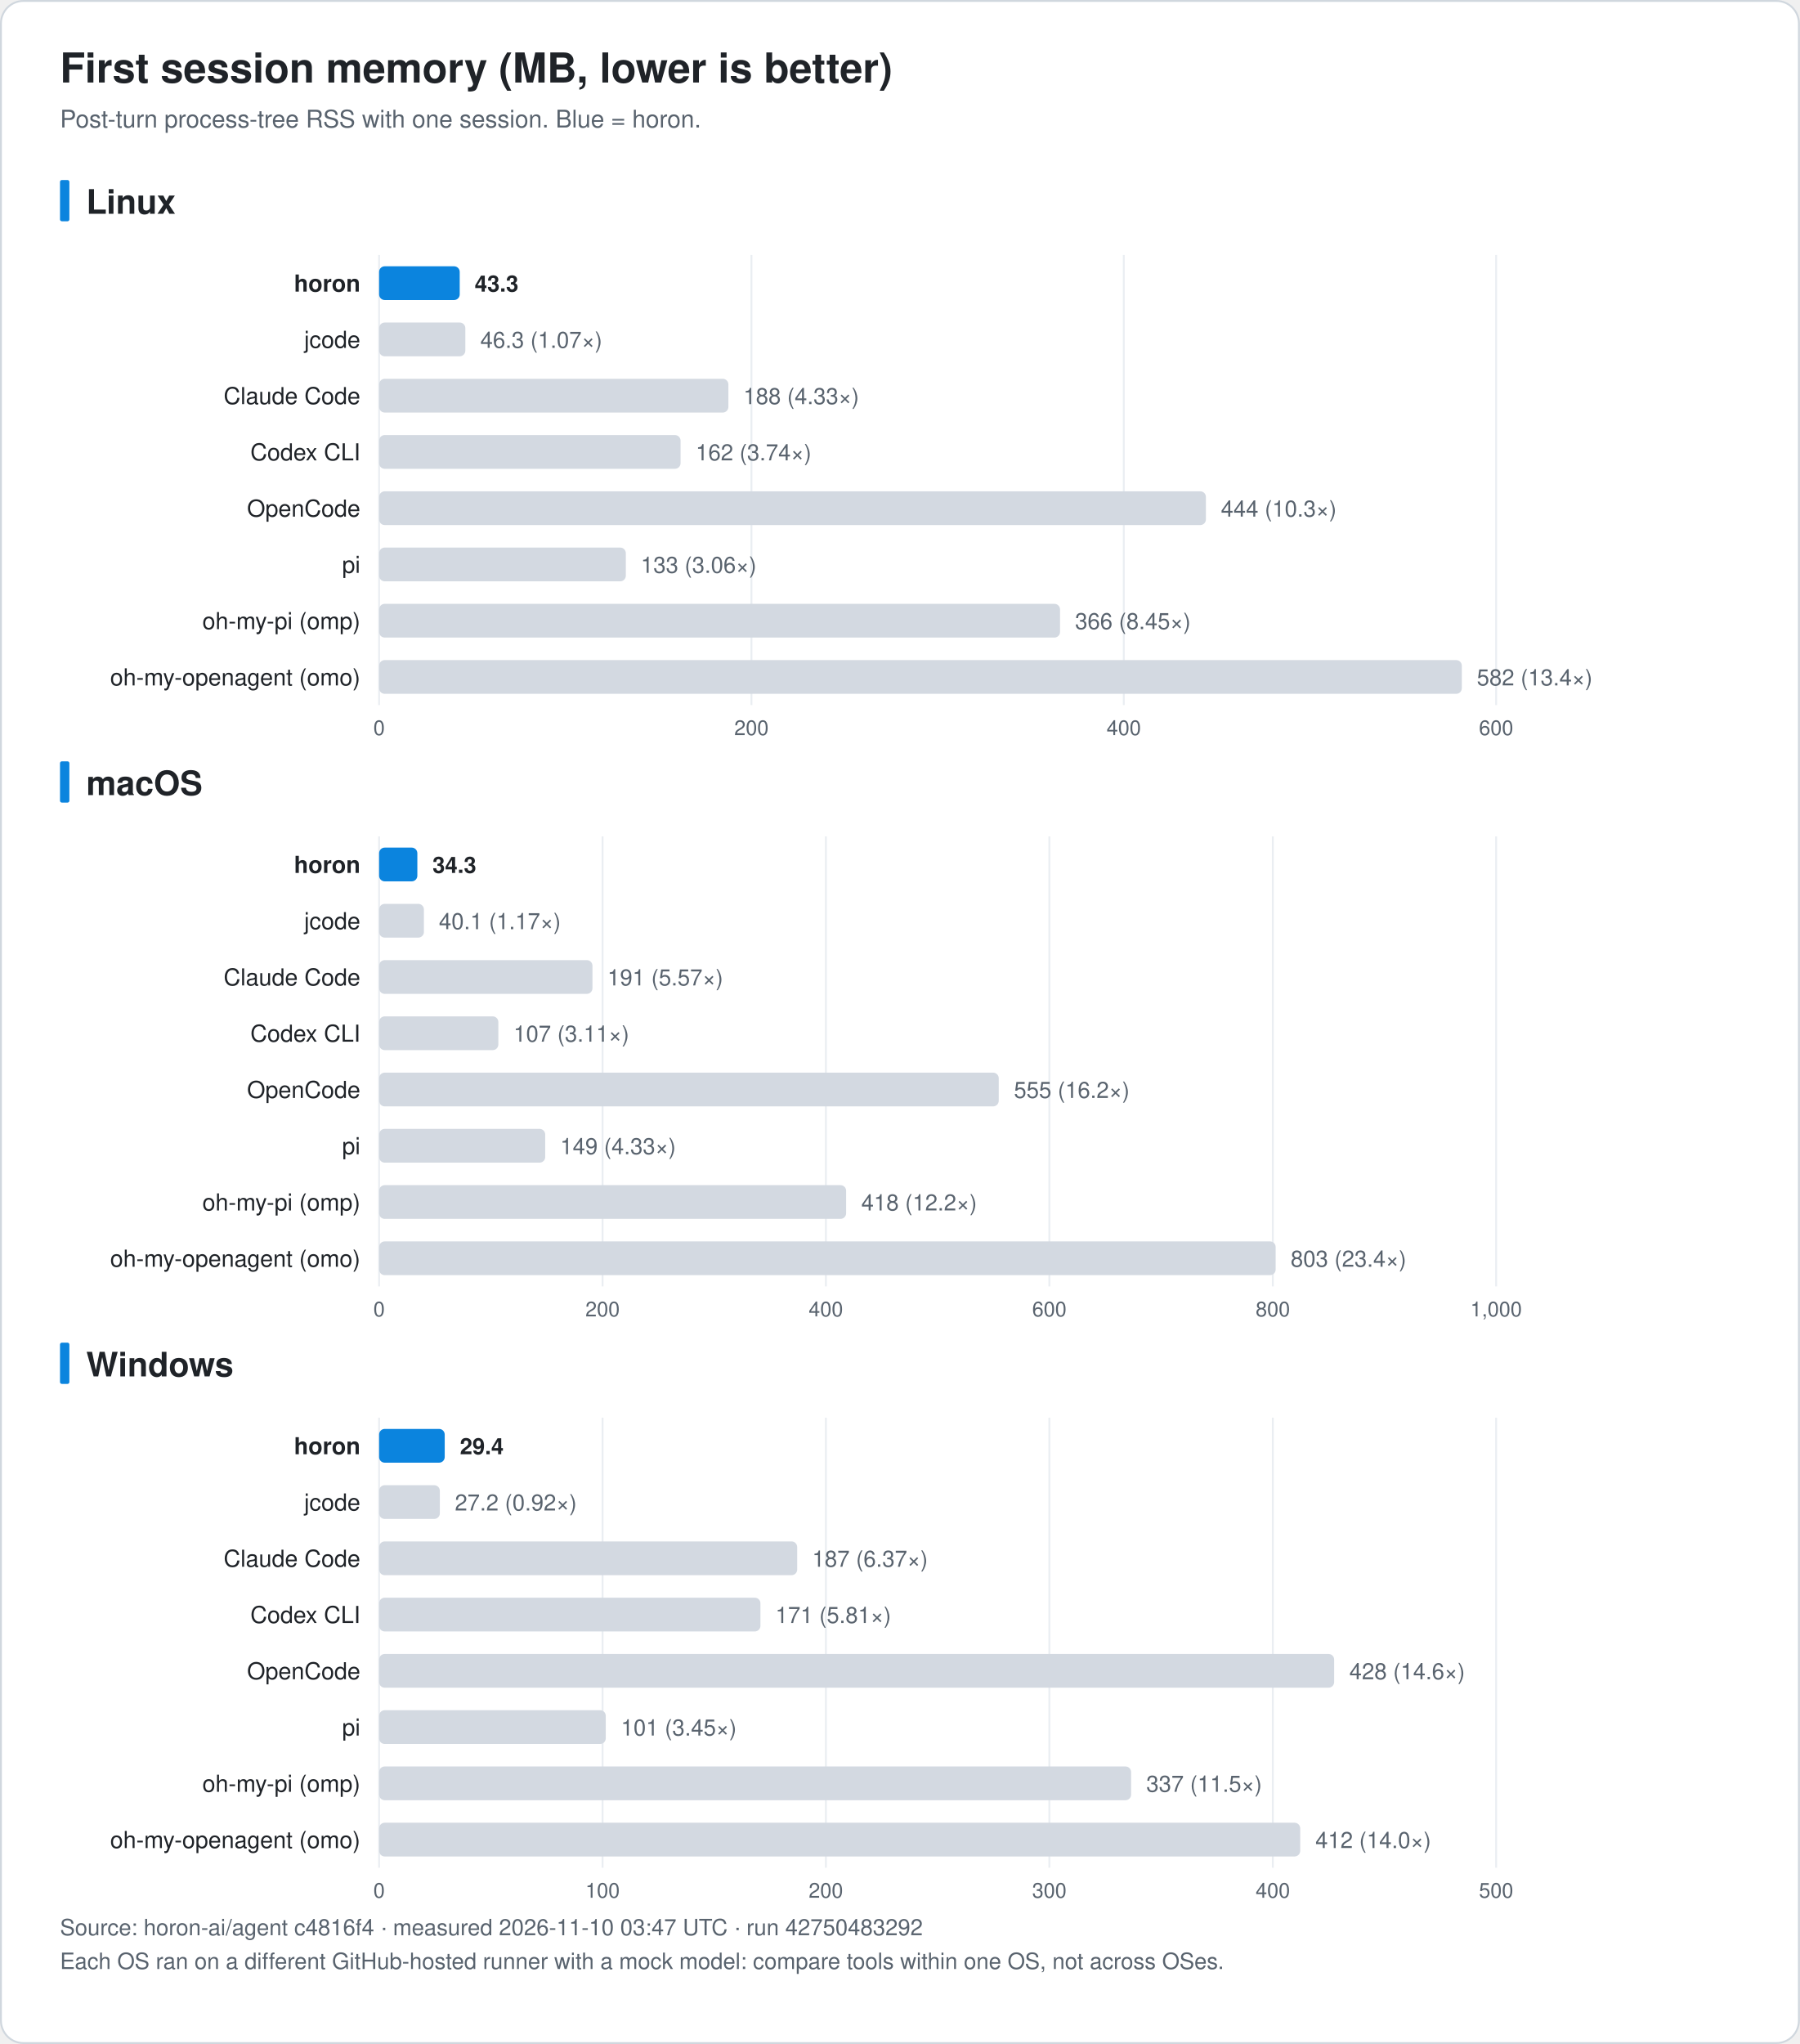
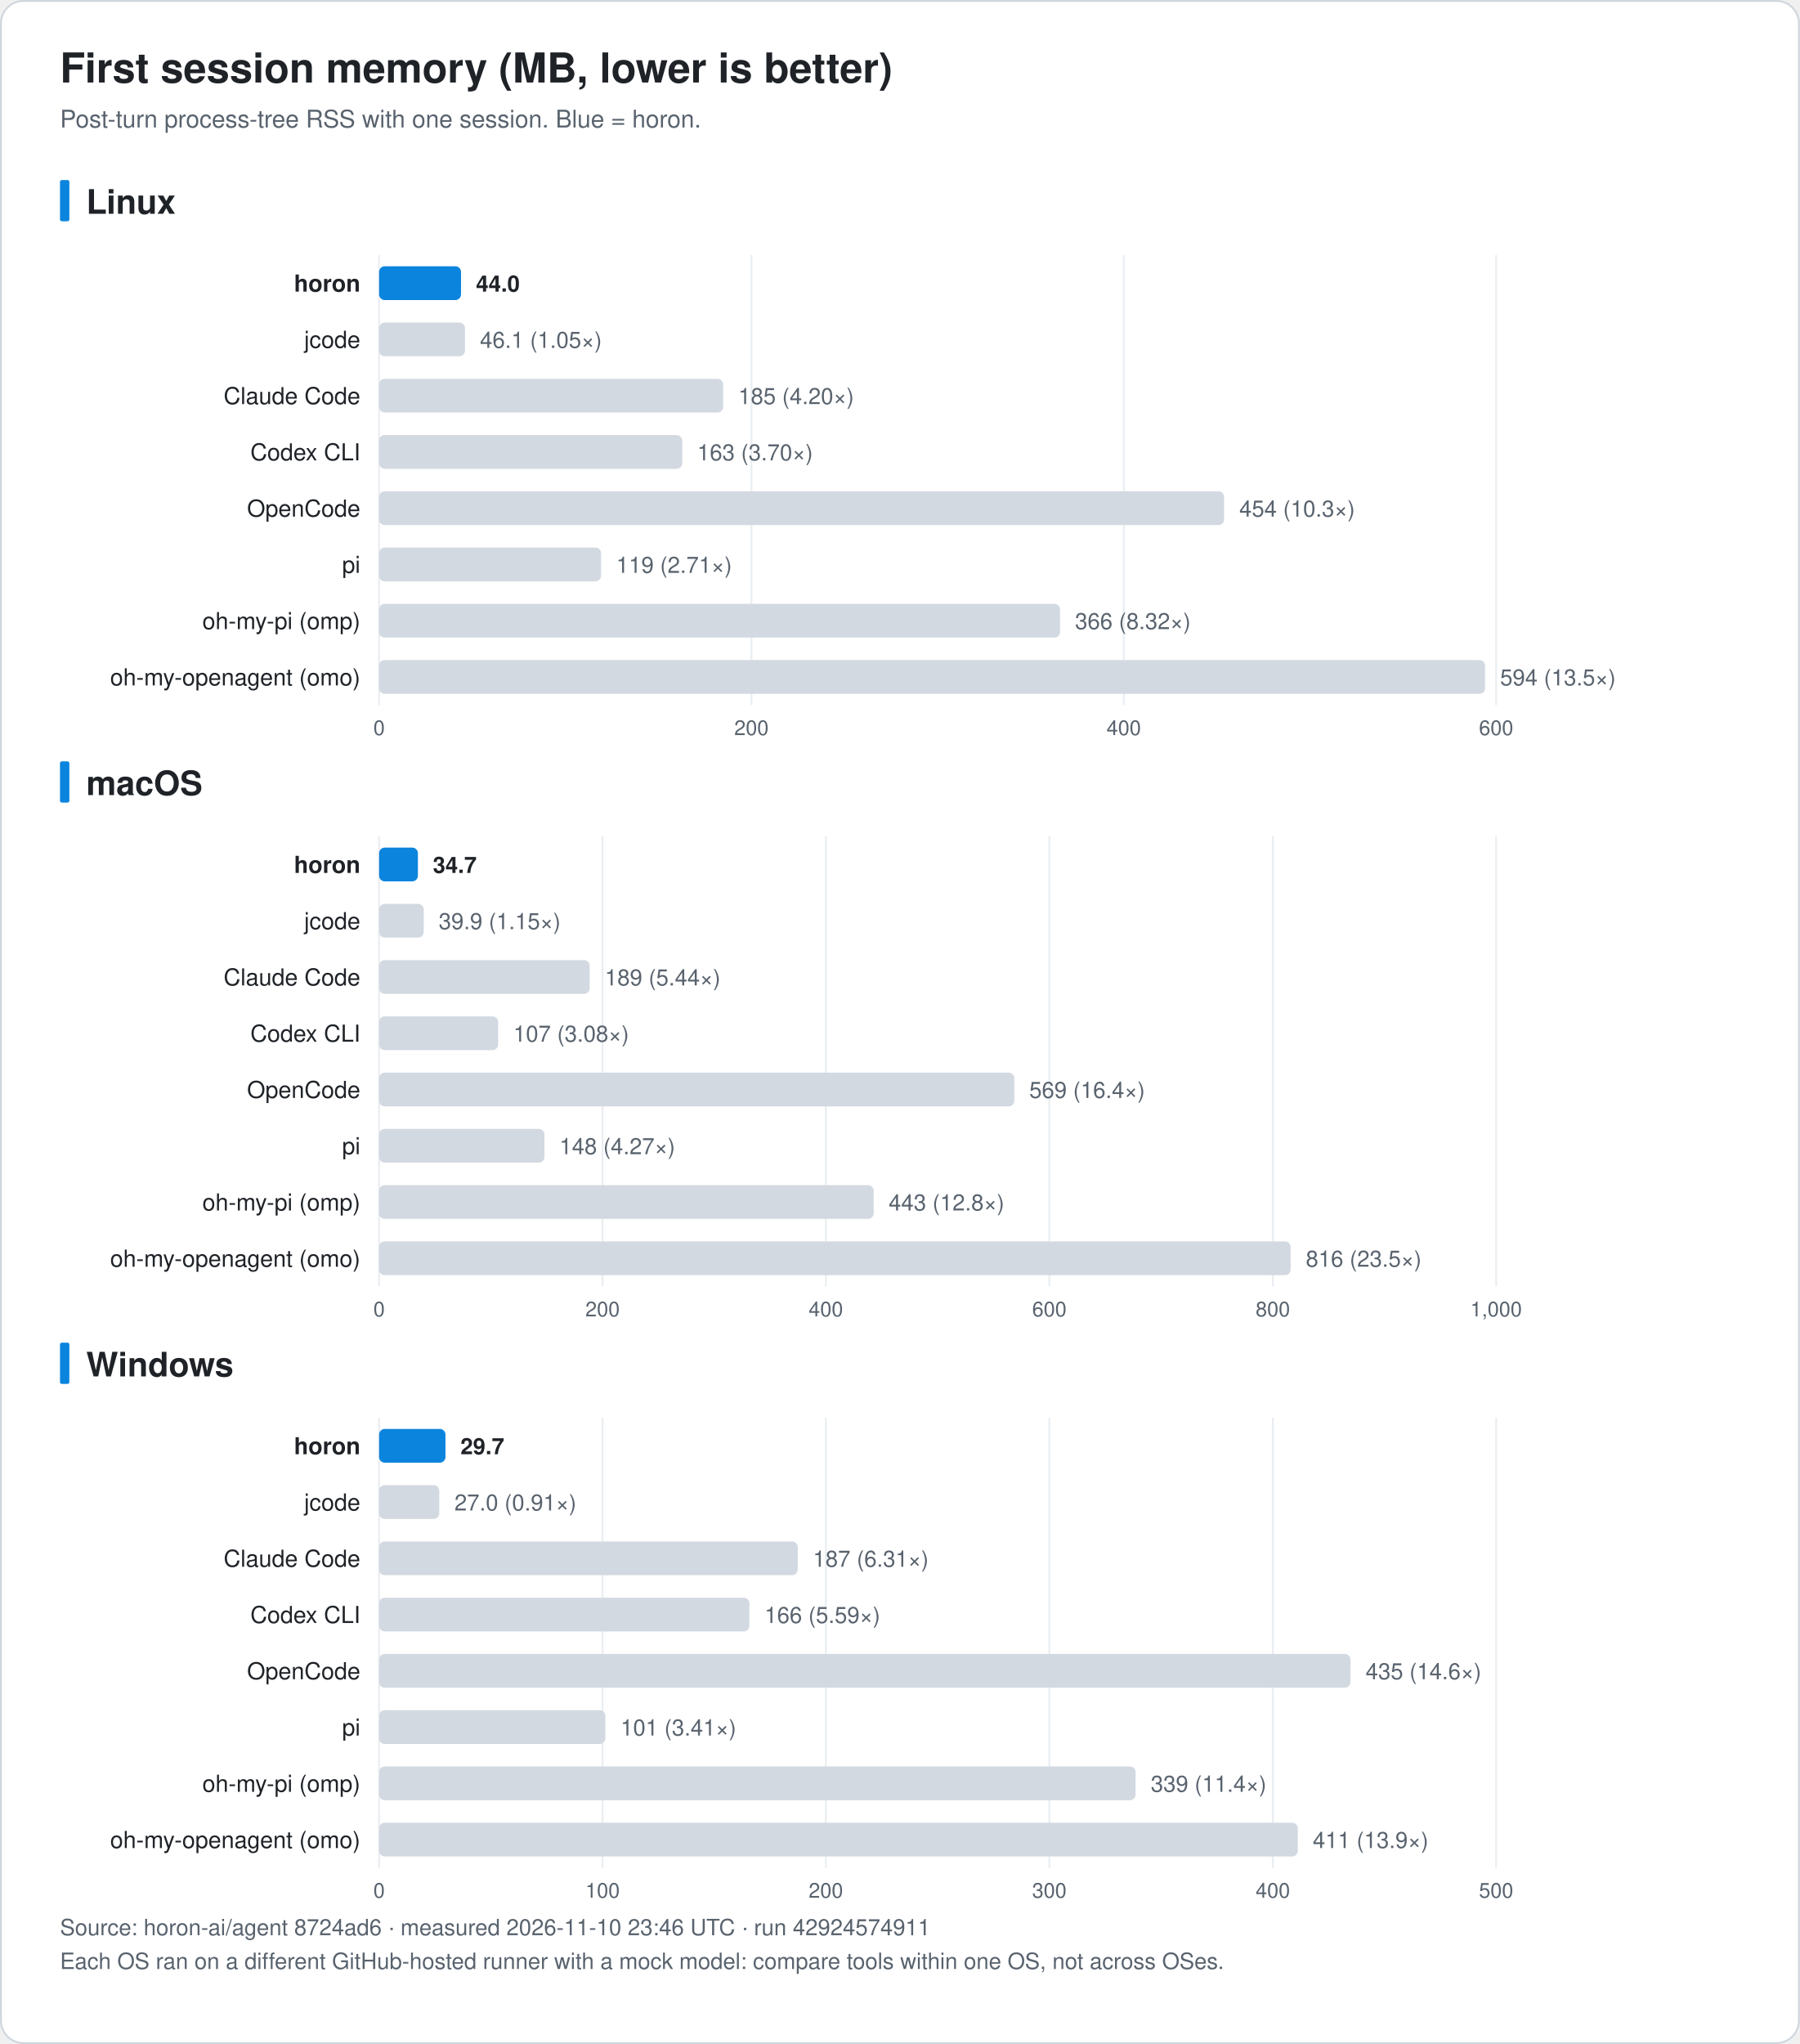
<svg xmlns="http://www.w3.org/2000/svg" width="960" height="1090" viewBox="0 0 960 1090" font-family="-apple-system, BlinkMacSystemFont, 'Segoe UI', 'Noto Sans KR', 'Apple SD Gothic Neo', Helvetica, Arial, sans-serif" role="img">
  <rect x="0.5" y="0.5" width="959" height="1089" rx="12" fill="#ffffff" stroke="#d0d7de" />
  <text x="32.0" y="44.0" font-size="22" fill="#1f2328" text-anchor="start" font-weight="bold">First session memory (MB, lower is better)</text>
  <text x="32.0" y="68.0" font-size="13" fill="#59636e" text-anchor="start" font-weight="normal">Post-turn process-tree RSS with one session. Blue = horon.</text>
  <rect x="32" y="96.0" width="5" height="22" rx="1" fill="#0b84de" />
  <text x="46.0" y="114.0" font-size="18" fill="#1f2328" text-anchor="start" font-weight="bold">Linux</text>
  <line x1="202.2" y1="136.0" x2="202.2" y2="376.0" stroke="#eaeef2" />
  <text x="202.2" y="392.0" font-size="11" fill="#59636e" text-anchor="middle" font-weight="normal">0</text>
  <line x1="400.8" y1="136.0" x2="400.8" y2="376.0" stroke="#eaeef2" />
  <text x="400.8" y="392.0" font-size="11" fill="#59636e" text-anchor="middle" font-weight="normal">200</text>
  <line x1="599.4" y1="136.0" x2="599.4" y2="376.0" stroke="#eaeef2" />
  <text x="599.4" y="392.0" font-size="11" fill="#59636e" text-anchor="middle" font-weight="normal">400</text>
  <line x1="798.0" y1="136.0" x2="798.0" y2="376.0" stroke="#eaeef2" />
  <text x="798.0" y="392.0" font-size="11" fill="#59636e" text-anchor="middle" font-weight="normal">600</text>
  <text x="192.2" y="155.5" font-size="12.5" fill="#1f2328" text-anchor="end" font-weight="bold">horon</text>
-   <rect x="202.2" y="142.0" width="43.0" height="18" rx="3" fill="#0b84de" />
-   <text x="253.2" y="155.5" font-size="12" fill="#1f2328" text-anchor="start" font-weight="bold">43.3</text>
+   <rect x="202.2" y="142.0" width="43.7" height="18" rx="3" fill="#0b84de" />
+   <text x="253.9" y="155.5" font-size="12" fill="#1f2328" text-anchor="start" font-weight="bold">44.0</text>
  <text x="192.2" y="185.5" font-size="12.5" fill="#1f2328" text-anchor="end" font-weight="normal">jcode</text>
-   <rect x="202.2" y="172.0" width="46.0" height="18" rx="3" fill="#d3d9e1" />
-   <text x="256.2" y="185.5" font-size="12" fill="#59636e" text-anchor="start" font-weight="normal">46.3 (1.07×)</text>
+   <rect x="202.2" y="172.0" width="45.8" height="18" rx="3" fill="#d3d9e1" />
+   <text x="256.0" y="185.5" font-size="12" fill="#59636e" text-anchor="start" font-weight="normal">46.1 (1.05×)</text>
  <text x="192.2" y="215.5" font-size="12.5" fill="#1f2328" text-anchor="end" font-weight="normal">Claude Code</text>
-   <rect x="202.2" y="202.0" width="186.3" height="18" rx="3" fill="#d3d9e1" />
-   <text x="396.5" y="215.5" font-size="12" fill="#59636e" text-anchor="start" font-weight="normal">188 (4.33×)</text>
+   <rect x="202.2" y="202.0" width="183.5" height="18" rx="3" fill="#d3d9e1" />
+   <text x="393.8" y="215.5" font-size="12" fill="#59636e" text-anchor="start" font-weight="normal">185 (4.20×)</text>
  <text x="192.2" y="245.5" font-size="12.5" fill="#1f2328" text-anchor="end" font-weight="normal">Codex CLI</text>
-   <rect x="202.2" y="232.0" width="160.8" height="18" rx="3" fill="#d3d9e1" />
-   <text x="371.1" y="245.5" font-size="12" fill="#59636e" text-anchor="start" font-weight="normal">162 (3.74×)</text>
+   <rect x="202.2" y="232.0" width="161.7" height="18" rx="3" fill="#d3d9e1" />
+   <text x="371.9" y="245.5" font-size="12" fill="#59636e" text-anchor="start" font-weight="normal">163 (3.70×)</text>
  <text x="192.2" y="275.5" font-size="12.5" fill="#1f2328" text-anchor="end" font-weight="normal">OpenCode</text>
-   <rect x="202.2" y="262.0" width="441.0" height="18" rx="3" fill="#d3d9e1" />
-   <text x="651.2" y="275.5" font-size="12" fill="#59636e" text-anchor="start" font-weight="normal">444 (10.3×)</text>
+   <rect x="202.2" y="262.0" width="450.7" height="18" rx="3" fill="#d3d9e1" />
+   <text x="661.0" y="275.5" font-size="12" fill="#59636e" text-anchor="start" font-weight="normal">454 (10.3×)</text>
  <text x="192.2" y="305.5" font-size="12.5" fill="#1f2328" text-anchor="end" font-weight="normal">pi</text>
-   <rect x="202.2" y="292.0" width="131.6" height="18" rx="3" fill="#d3d9e1" />
-   <text x="341.8" y="305.5" font-size="12" fill="#59636e" text-anchor="start" font-weight="normal">133 (3.06×)</text>
+   <rect x="202.2" y="292.0" width="118.4" height="18" rx="3" fill="#d3d9e1" />
+   <text x="328.7" y="305.5" font-size="12" fill="#59636e" text-anchor="start" font-weight="normal">119 (2.71×)</text>
  <text x="192.2" y="335.5" font-size="12.5" fill="#1f2328" text-anchor="end" font-weight="normal">oh-my-pi (omp)</text>
  <rect x="202.2" y="322.0" width="363.2" height="18" rx="3" fill="#d3d9e1" />
-   <text x="573.4" y="335.5" font-size="12" fill="#59636e" text-anchor="start" font-weight="normal">366 (8.45×)</text>
+   <text x="573.4" y="335.5" font-size="12" fill="#59636e" text-anchor="start" font-weight="normal">366 (8.32×)</text>
  <text x="192.2" y="365.5" font-size="12.5" fill="#1f2328" text-anchor="end" font-weight="normal">oh-my-openagent (omo)</text>
-   <rect x="202.2" y="352.0" width="577.5" height="18" rx="3" fill="#d3d9e1" />
-   <text x="787.7" y="365.5" font-size="12" fill="#59636e" text-anchor="start" font-weight="normal">582 (13.4×)</text>
+   <rect x="202.2" y="352.0" width="589.9" height="18" rx="3" fill="#d3d9e1" />
+   <text x="800.1" y="365.5" font-size="12" fill="#59636e" text-anchor="start" font-weight="normal">594 (13.5×)</text>
  <rect x="32" y="406.0" width="5" height="22" rx="1" fill="#0b84de" />
  <text x="46.0" y="424.0" font-size="18" fill="#1f2328" text-anchor="start" font-weight="bold">macOS</text>
  <line x1="202.2" y1="446.0" x2="202.2" y2="686.0" stroke="#eaeef2" />
  <text x="202.2" y="702.0" font-size="11" fill="#59636e" text-anchor="middle" font-weight="normal">0</text>
  <line x1="321.4" y1="446.0" x2="321.4" y2="686.0" stroke="#eaeef2" />
  <text x="321.4" y="702.0" font-size="11" fill="#59636e" text-anchor="middle" font-weight="normal">200</text>
  <line x1="440.5" y1="446.0" x2="440.5" y2="686.0" stroke="#eaeef2" />
  <text x="440.5" y="702.0" font-size="11" fill="#59636e" text-anchor="middle" font-weight="normal">400</text>
  <line x1="559.7" y1="446.0" x2="559.7" y2="686.0" stroke="#eaeef2" />
  <text x="559.7" y="702.0" font-size="11" fill="#59636e" text-anchor="middle" font-weight="normal">600</text>
  <line x1="678.9" y1="446.0" x2="678.9" y2="686.0" stroke="#eaeef2" />
  <text x="678.9" y="702.0" font-size="11" fill="#59636e" text-anchor="middle" font-weight="normal">800</text>
  <line x1="798.0" y1="446.0" x2="798.0" y2="686.0" stroke="#eaeef2" />
  <text x="798.0" y="702.0" font-size="11" fill="#59636e" text-anchor="middle" font-weight="normal">1,000</text>
  <text x="192.2" y="465.5" font-size="12.5" fill="#1f2328" text-anchor="end" font-weight="bold">horon</text>
-   <rect x="202.2" y="452.0" width="20.4" height="18" rx="3" fill="#0b84de" />
-   <text x="230.7" y="465.5" font-size="12" fill="#1f2328" text-anchor="start" font-weight="bold">34.3</text>
+   <rect x="202.2" y="452.0" width="20.7" height="18" rx="3" fill="#0b84de" />
+   <text x="230.9" y="465.5" font-size="12" fill="#1f2328" text-anchor="start" font-weight="bold">34.7</text>
  <text x="192.2" y="495.5" font-size="12.5" fill="#1f2328" text-anchor="end" font-weight="normal">jcode</text>
-   <rect x="202.2" y="482.0" width="23.9" height="18" rx="3" fill="#d3d9e1" />
-   <text x="234.1" y="495.5" font-size="12" fill="#59636e" text-anchor="start" font-weight="normal">40.1 (1.17×)</text>
+   <rect x="202.2" y="482.0" width="23.8" height="18" rx="3" fill="#d3d9e1" />
+   <text x="234.0" y="495.5" font-size="12" fill="#59636e" text-anchor="start" font-weight="normal">39.9 (1.15×)</text>
  <text x="192.2" y="525.5" font-size="12.5" fill="#1f2328" text-anchor="end" font-weight="normal">Claude Code</text>
-   <rect x="202.2" y="512.0" width="113.8" height="18" rx="3" fill="#d3d9e1" />
-   <text x="324.0" y="525.5" font-size="12" fill="#59636e" text-anchor="start" font-weight="normal">191 (5.57×)</text>
+   <rect x="202.2" y="512.0" width="112.3" height="18" rx="3" fill="#d3d9e1" />
+   <text x="322.6" y="525.5" font-size="12" fill="#59636e" text-anchor="start" font-weight="normal">189 (5.44×)</text>
  <text x="192.2" y="555.5" font-size="12.5" fill="#1f2328" text-anchor="end" font-weight="normal">Codex CLI</text>
-   <rect x="202.2" y="542.0" width="63.6" height="18" rx="3" fill="#d3d9e1" />
-   <text x="273.9" y="555.5" font-size="12" fill="#59636e" text-anchor="start" font-weight="normal">107 (3.11×)</text>
+   <rect x="202.2" y="542.0" width="63.5" height="18" rx="3" fill="#d3d9e1" />
+   <text x="273.8" y="555.5" font-size="12" fill="#59636e" text-anchor="start" font-weight="normal">107 (3.08×)</text>
  <text x="192.2" y="585.5" font-size="12.5" fill="#1f2328" text-anchor="end" font-weight="normal">OpenCode</text>
-   <rect x="202.2" y="572.0" width="330.5" height="18" rx="3" fill="#d3d9e1" />
-   <text x="540.8" y="585.5" font-size="12" fill="#59636e" text-anchor="start" font-weight="normal">555 (16.2×)</text>
+   <rect x="202.2" y="572.0" width="338.8" height="18" rx="3" fill="#d3d9e1" />
+   <text x="549.0" y="585.5" font-size="12" fill="#59636e" text-anchor="start" font-weight="normal">569 (16.4×)</text>
  <text x="192.2" y="615.5" font-size="12.5" fill="#1f2328" text-anchor="end" font-weight="normal">pi</text>
-   <rect x="202.2" y="602.0" width="88.6" height="18" rx="3" fill="#d3d9e1" />
-   <text x="298.8" y="615.5" font-size="12" fill="#59636e" text-anchor="start" font-weight="normal">149 (4.33×)</text>
+   <rect x="202.2" y="602.0" width="88.2" height="18" rx="3" fill="#d3d9e1" />
+   <text x="298.4" y="615.5" font-size="12" fill="#59636e" text-anchor="start" font-weight="normal">148 (4.27×)</text>
  <text x="192.2" y="645.5" font-size="12.5" fill="#1f2328" text-anchor="end" font-weight="normal">oh-my-pi (omp)</text>
-   <rect x="202.2" y="632.0" width="249.1" height="18" rx="3" fill="#d3d9e1" />
-   <text x="459.4" y="645.5" font-size="12" fill="#59636e" text-anchor="start" font-weight="normal">418 (12.2×)</text>
+   <rect x="202.2" y="632.0" width="263.8" height="18" rx="3" fill="#d3d9e1" />
+   <text x="474.0" y="645.5" font-size="12" fill="#59636e" text-anchor="start" font-weight="normal">443 (12.8×)</text>
  <text x="192.2" y="675.5" font-size="12.5" fill="#1f2328" text-anchor="end" font-weight="normal">oh-my-openagent (omo)</text>
-   <rect x="202.2" y="662.0" width="478.2" height="18" rx="3" fill="#d3d9e1" />
-   <text x="688.4" y="675.5" font-size="12" fill="#59636e" text-anchor="start" font-weight="normal">803 (23.4×)</text>
+   <rect x="202.2" y="662.0" width="486.2" height="18" rx="3" fill="#d3d9e1" />
+   <text x="696.5" y="675.5" font-size="12" fill="#59636e" text-anchor="start" font-weight="normal">816 (23.5×)</text>
  <rect x="32" y="716.0" width="5" height="22" rx="1" fill="#0b84de" />
  <text x="46.0" y="734.0" font-size="18" fill="#1f2328" text-anchor="start" font-weight="bold">Windows</text>
  <line x1="202.2" y1="756.0" x2="202.2" y2="996.0" stroke="#eaeef2" />
  <text x="202.2" y="1012.0" font-size="11" fill="#59636e" text-anchor="middle" font-weight="normal">0</text>
  <line x1="321.4" y1="756.0" x2="321.4" y2="996.0" stroke="#eaeef2" />
  <text x="321.4" y="1012.0" font-size="11" fill="#59636e" text-anchor="middle" font-weight="normal">100</text>
  <line x1="440.5" y1="756.0" x2="440.5" y2="996.0" stroke="#eaeef2" />
  <text x="440.5" y="1012.0" font-size="11" fill="#59636e" text-anchor="middle" font-weight="normal">200</text>
  <line x1="559.7" y1="756.0" x2="559.7" y2="996.0" stroke="#eaeef2" />
  <text x="559.7" y="1012.0" font-size="11" fill="#59636e" text-anchor="middle" font-weight="normal">300</text>
  <line x1="678.9" y1="756.0" x2="678.9" y2="996.0" stroke="#eaeef2" />
  <text x="678.9" y="1012.0" font-size="11" fill="#59636e" text-anchor="middle" font-weight="normal">400</text>
  <line x1="798.0" y1="756.0" x2="798.0" y2="996.0" stroke="#eaeef2" />
  <text x="798.0" y="1012.0" font-size="11" fill="#59636e" text-anchor="middle" font-weight="normal">500</text>
  <text x="192.2" y="775.5" font-size="12.5" fill="#1f2328" text-anchor="end" font-weight="bold">horon</text>
-   <rect x="202.2" y="762.0" width="35.0" height="18" rx="3" fill="#0b84de" />
-   <text x="245.3" y="775.5" font-size="12" fill="#1f2328" text-anchor="start" font-weight="bold">29.4</text>
+   <rect x="202.2" y="762.0" width="35.4" height="18" rx="3" fill="#0b84de" />
+   <text x="245.6" y="775.5" font-size="12" fill="#1f2328" text-anchor="start" font-weight="bold">29.7</text>
  <text x="192.2" y="805.5" font-size="12.5" fill="#1f2328" text-anchor="end" font-weight="normal">jcode</text>
-   <rect x="202.2" y="792.0" width="32.4" height="18" rx="3" fill="#d3d9e1" />
-   <text x="242.6" y="805.5" font-size="12" fill="#59636e" text-anchor="start" font-weight="normal">27.2 (0.92×)</text>
+   <rect x="202.2" y="792.0" width="32.1" height="18" rx="3" fill="#d3d9e1" />
+   <text x="242.4" y="805.5" font-size="12" fill="#59636e" text-anchor="start" font-weight="normal">27.0 (0.91×)</text>
  <text x="192.2" y="835.5" font-size="12.5" fill="#1f2328" text-anchor="end" font-weight="normal">Claude Code</text>
-   <rect x="202.2" y="822.0" width="223.0" height="18" rx="3" fill="#d3d9e1" />
-   <text x="433.2" y="835.5" font-size="12" fill="#59636e" text-anchor="start" font-weight="normal">187 (6.37×)</text>
+   <rect x="202.2" y="822.0" width="223.3" height="18" rx="3" fill="#d3d9e1" />
+   <text x="433.6" y="835.5" font-size="12" fill="#59636e" text-anchor="start" font-weight="normal">187 (6.31×)</text>
  <text x="192.2" y="865.5" font-size="12.5" fill="#1f2328" text-anchor="end" font-weight="normal">Codex CLI</text>
-   <rect x="202.2" y="852.0" width="203.4" height="18" rx="3" fill="#d3d9e1" />
-   <text x="413.6" y="865.5" font-size="12" fill="#59636e" text-anchor="start" font-weight="normal">171 (5.81×)</text>
+   <rect x="202.2" y="852.0" width="197.5" height="18" rx="3" fill="#d3d9e1" />
+   <text x="407.8" y="865.5" font-size="12" fill="#59636e" text-anchor="start" font-weight="normal">166 (5.59×)</text>
  <text x="192.2" y="895.5" font-size="12.5" fill="#1f2328" text-anchor="end" font-weight="normal">OpenCode</text>
-   <rect x="202.2" y="882.0" width="509.4" height="18" rx="3" fill="#d3d9e1" />
-   <text x="719.7" y="895.5" font-size="12" fill="#59636e" text-anchor="start" font-weight="normal">428 (14.6×)</text>
+   <rect x="202.2" y="882.0" width="518.1" height="18" rx="3" fill="#d3d9e1" />
+   <text x="728.4" y="895.5" font-size="12" fill="#59636e" text-anchor="start" font-weight="normal">435 (14.6×)</text>
  <text x="192.2" y="925.5" font-size="12.5" fill="#1f2328" text-anchor="end" font-weight="normal">pi</text>
-   <rect x="202.2" y="912.0" width="120.9" height="18" rx="3" fill="#d3d9e1" />
-   <text x="331.2" y="925.5" font-size="12" fill="#59636e" text-anchor="start" font-weight="normal">101 (3.45×)</text>
+   <rect x="202.2" y="912.0" width="120.7" height="18" rx="3" fill="#d3d9e1" />
+   <text x="331.0" y="925.5" font-size="12" fill="#59636e" text-anchor="start" font-weight="normal">101 (3.41×)</text>
  <text x="192.2" y="955.5" font-size="12.5" fill="#1f2328" text-anchor="end" font-weight="normal">oh-my-pi (omp)</text>
-   <rect x="202.2" y="942.0" width="401.1" height="18" rx="3" fill="#d3d9e1" />
-   <text x="611.4" y="955.5" font-size="12" fill="#59636e" text-anchor="start" font-weight="normal">337 (11.5×)</text>
+   <rect x="202.2" y="942.0" width="403.5" height="18" rx="3" fill="#d3d9e1" />
+   <text x="613.8" y="955.5" font-size="12" fill="#59636e" text-anchor="start" font-weight="normal">339 (11.4×)</text>
  <text x="192.2" y="985.5" font-size="12.5" fill="#1f2328" text-anchor="end" font-weight="normal">oh-my-openagent (omo)</text>
-   <rect x="202.2" y="972.0" width="491.3" height="18" rx="3" fill="#d3d9e1" />
-   <text x="701.6" y="985.5" font-size="12" fill="#59636e" text-anchor="start" font-weight="normal">412 (14.0×)</text>
-   <text x="32.0" y="1032.0" font-size="12" fill="#59636e" text-anchor="start" font-weight="normal">Source: horon-ai/agent c4816f4 · measured 2026-11-10 03:47 UTC · run 42750483292</text>
+   <rect x="202.2" y="972.0" width="490.0" height="18" rx="3" fill="#d3d9e1" />
+   <text x="700.2" y="985.5" font-size="12" fill="#59636e" text-anchor="start" font-weight="normal">411 (13.9×)</text>
+   <text x="32.0" y="1032.0" font-size="12" fill="#59636e" text-anchor="start" font-weight="normal">Source: horon-ai/agent 8724ad6 · measured 2026-11-10 23:46 UTC · run 42924574911</text>
  <text x="32.0" y="1050.0" font-size="12" fill="#59636e" text-anchor="start" font-weight="normal">Each OS ran on a different GitHub-hosted runner with a mock model: compare tools within one OS, not across OSes.</text>
</svg>
